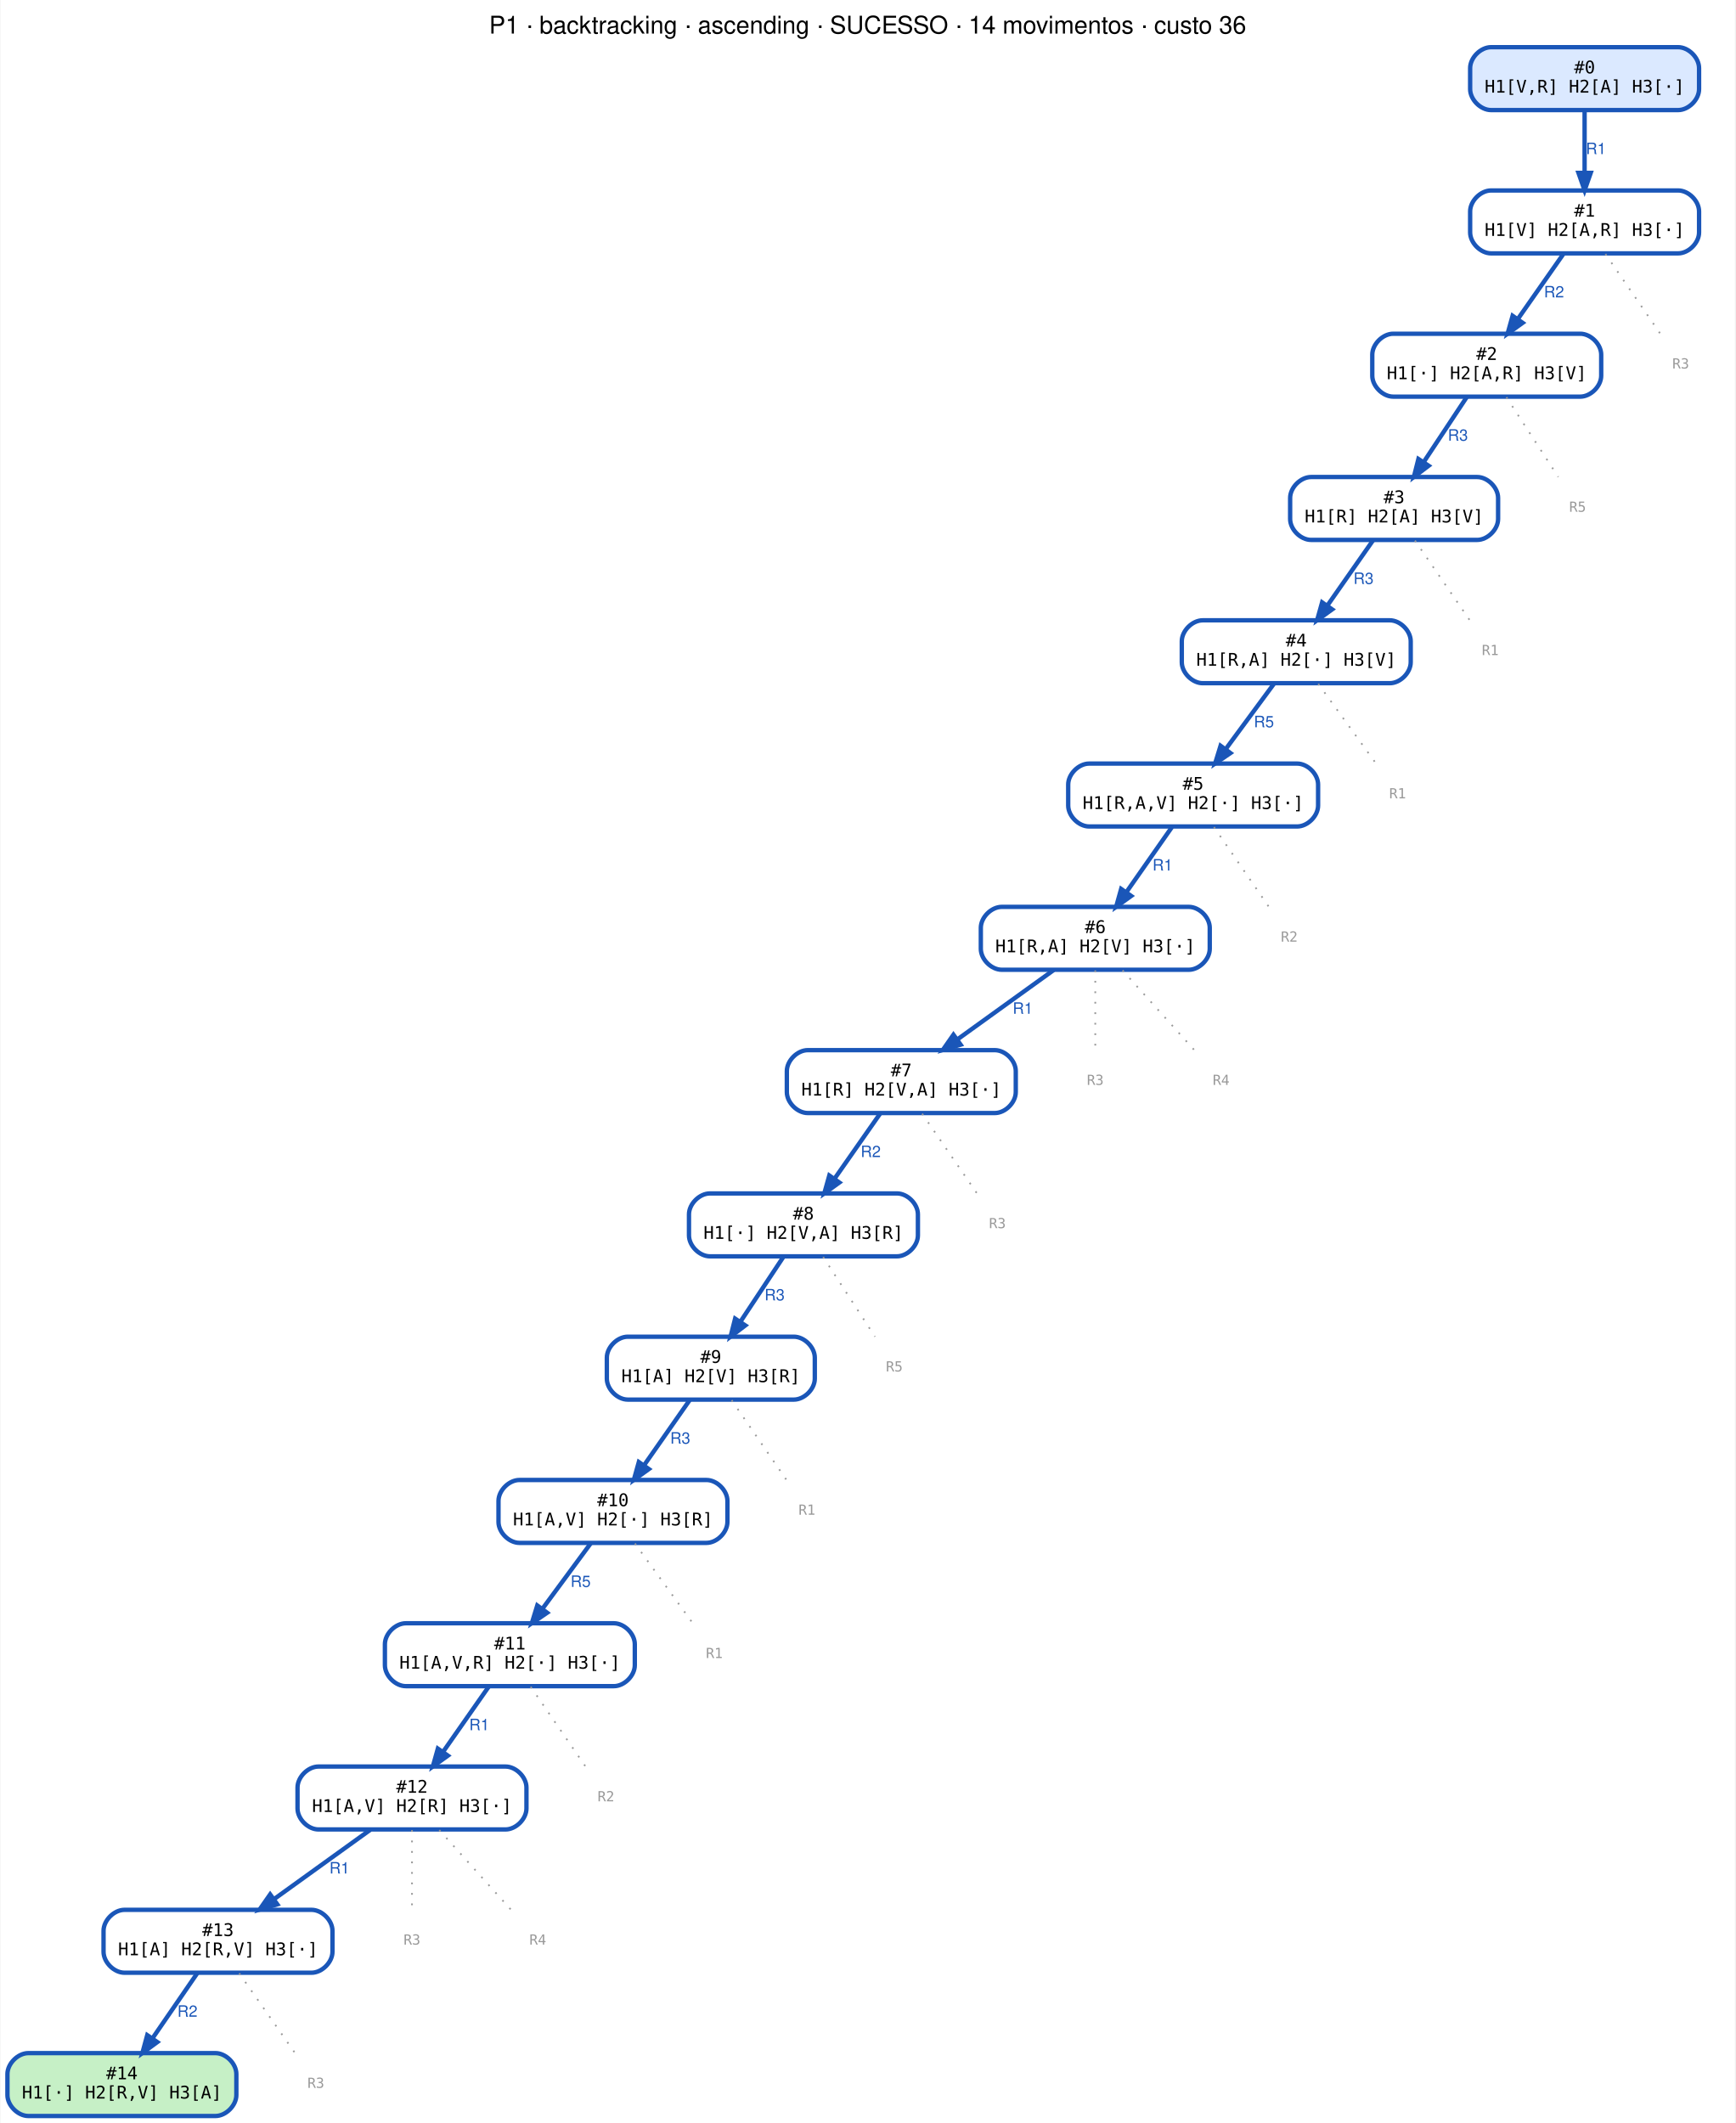
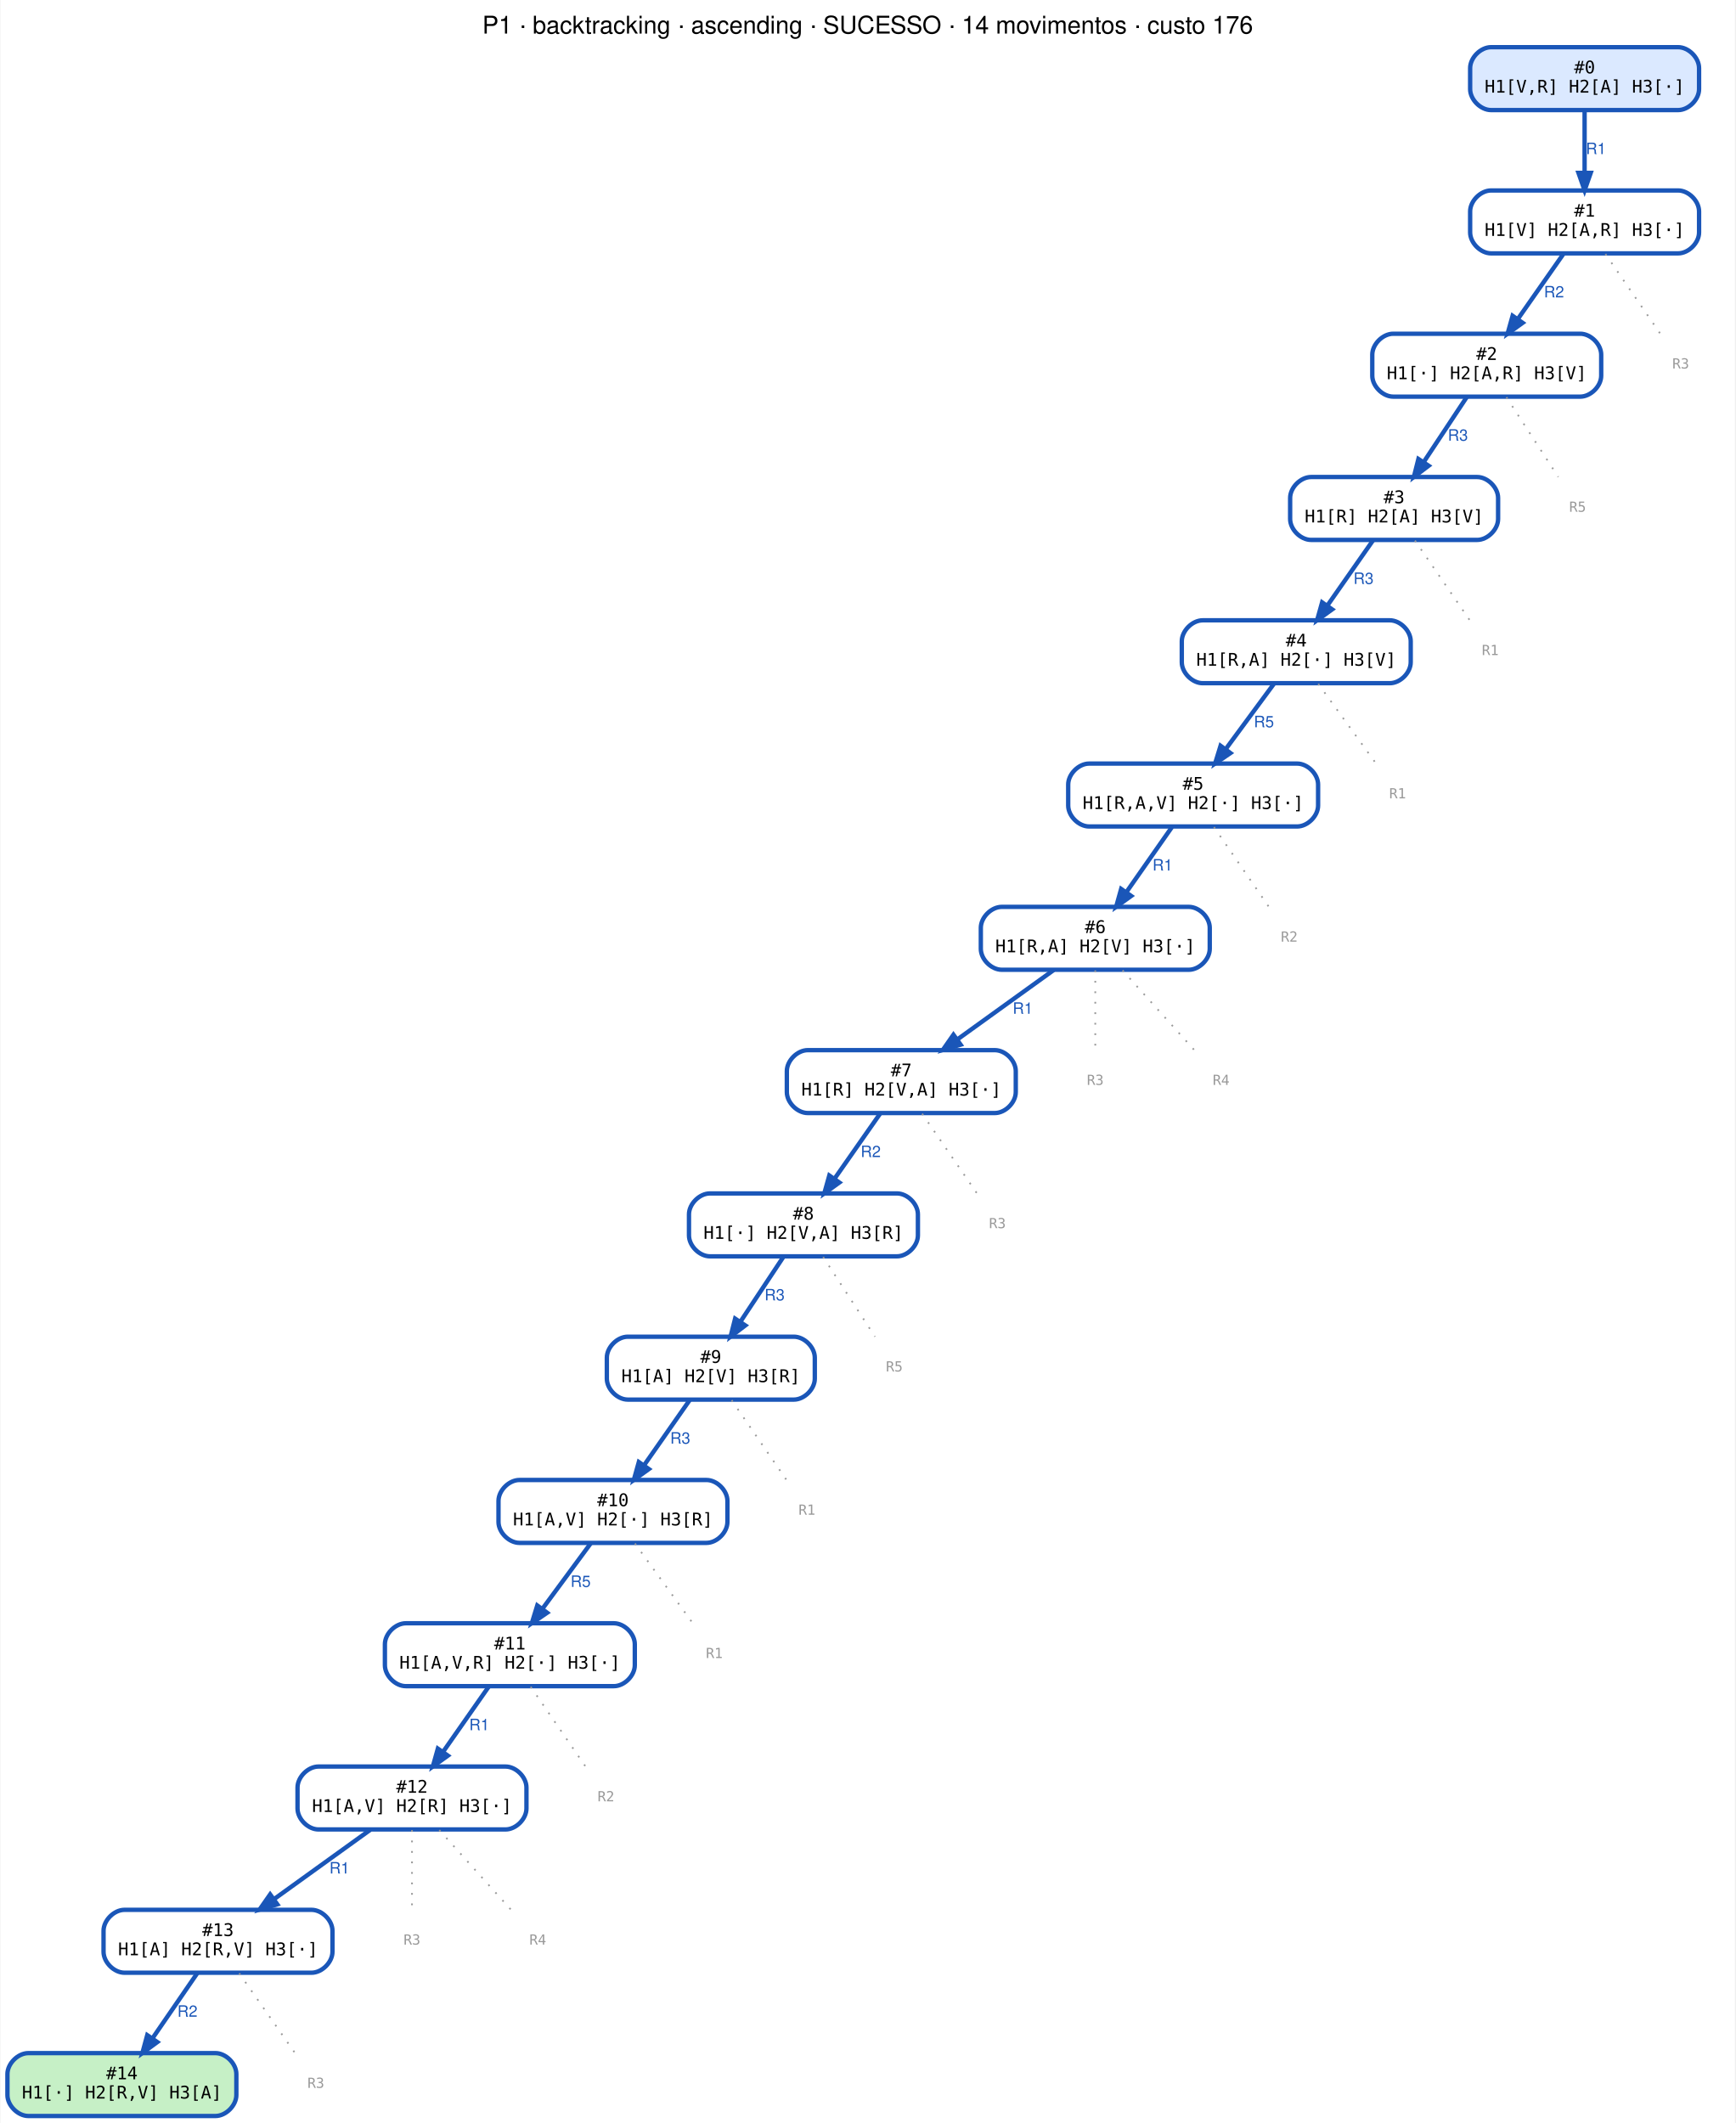
<svg xmlns="http://www.w3.org/2000/svg" width="993pt" height="1215pt" viewBox="0.00 0.00 992.50 1215.00">
  <g id="graph0" class="graph" transform="scale(1 1) rotate(0) translate(4 1211)">
    <polygon fill="white" stroke="transparent" points="-4,4 -4,-1211 988.5,-1211 988.5,4 -4,4" />
-     <text text-anchor="middle" x="492.25" y="-1191.8" font-family="Helvetica,sans-Serif" font-size="14.00">P1 · backtracking · ascending · SUCESSO · 14 movimentos · custo 36</text>
+     <text text-anchor="middle" x="492.25" y="-1191.8" font-family="Helvetica,sans-Serif" font-size="14.00">P1 · backtracking · ascending · SUCESSO · 14 movimentos · custo 176</text>
    <g id="node1" class="node">
      <path fill="#dbe9ff" stroke="#1a56b8" stroke-width="2.5" d="M956,-1184C956,-1184 849,-1184 849,-1184 843,-1184 837,-1178 837,-1172 837,-1172 837,-1160 837,-1160 837,-1154 843,-1148 849,-1148 849,-1148 956,-1148 956,-1148 962,-1148 968,-1154 968,-1160 968,-1160 968,-1172 968,-1172 968,-1178 962,-1184 956,-1184" />
      <text text-anchor="middle" x="902.5" y="-1169" font-family="monospace" font-size="10.00">#0</text>
      <text text-anchor="middle" x="902.5" y="-1158" font-family="monospace" font-size="10.00">H1[V,R] H2[A] H3[·]</text>
    </g>
    <g id="node2" class="node">
      <path fill="#ffffff" stroke="#1a56b8" stroke-width="2.5" d="M956,-1102C956,-1102 849,-1102 849,-1102 843,-1102 837,-1096 837,-1090 837,-1090 837,-1078 837,-1078 837,-1072 843,-1066 849,-1066 849,-1066 956,-1066 956,-1066 962,-1066 968,-1072 968,-1078 968,-1078 968,-1090 968,-1090 968,-1096 962,-1102 956,-1102" />
      <text text-anchor="middle" x="902.5" y="-1087" font-family="monospace" font-size="10.00">#1</text>
      <text text-anchor="middle" x="902.5" y="-1076" font-family="monospace" font-size="10.00">H1[V] H2[A,R] H3[·]</text>
    </g>
    <g id="edge1" class="edge">
      <path fill="none" stroke="#1a56b8" stroke-width="2.5" d="M902.5,-1147.64C902.5,-1137.3 902.5,-1123.94 902.5,-1112.22" />
      <polygon fill="#1a56b8" stroke="#1a56b8" stroke-width="2.5" points="906,-1112.05 902.5,-1102.05 899,-1112.05 906,-1112.05" />
      <text text-anchor="middle" x="909" y="-1122.8" font-family="Helvetica,sans-Serif" font-size="9.00" fill="#1a56b8">R1</text>
    </g>
    <g id="node3" class="node">
      <path fill="#ffffff" stroke="#1a56b8" stroke-width="2.5" d="M900,-1020C900,-1020 793,-1020 793,-1020 787,-1020 781,-1014 781,-1008 781,-1008 781,-996 781,-996 781,-990 787,-984 793,-984 793,-984 900,-984 900,-984 906,-984 912,-990 912,-996 912,-996 912,-1008 912,-1008 912,-1014 906,-1020 900,-1020" />
      <text text-anchor="middle" x="846.5" y="-1005" font-family="monospace" font-size="10.00">#2</text>
      <text text-anchor="middle" x="846.5" y="-994" font-family="monospace" font-size="10.00">H1[·] H2[A,R] H3[V]</text>
    </g>
    <g id="edge2" class="edge">
      <path fill="none" stroke="#1a56b8" stroke-width="2.5" d="M890.35,-1065.64C882.74,-1054.77 872.8,-1040.57 864.31,-1028.44" />
      <polygon fill="#1a56b8" stroke="#1a56b8" stroke-width="2.5" points="867.04,-1026.24 858.44,-1020.05 861.3,-1030.25 867.04,-1026.24" />
      <text text-anchor="middle" x="885" y="-1040.8" font-family="Helvetica,sans-Serif" font-size="9.00" fill="#1a56b8">R2</text>
    </g>
    <g id="node16" class="node">
      <text text-anchor="middle" x="957.5" y="-1000.1" font-family="monospace" font-size="8.00" fill="#999999">R3</text>
    </g>
    <g id="edge15" class="edge">
      <path fill="none" stroke="#999999" stroke-dasharray="1,5" d="M914.43,-1065.64C923.72,-1052.13 936.54,-1033.48 945.78,-1020.05" />
    </g>
    <g id="node4" class="node">
      <path fill="#ffffff" stroke="#1a56b8" stroke-width="2.5" d="M841,-938C841,-938 746,-938 746,-938 740,-938 734,-932 734,-926 734,-926 734,-914 734,-914 734,-908 740,-902 746,-902 746,-902 841,-902 841,-902 847,-902 853,-908 853,-914 853,-914 853,-926 853,-926 853,-932 847,-938 841,-938" />
      <text text-anchor="middle" x="793.5" y="-923" font-family="monospace" font-size="10.00">#3</text>
      <text text-anchor="middle" x="793.5" y="-912" font-family="monospace" font-size="10.00">H1[R] H2[A] H3[V]</text>
    </g>
    <g id="edge3" class="edge">
      <path fill="none" stroke="#1a56b8" stroke-width="2.5" d="M835,-983.64C827.8,-972.77 818.39,-958.57 810.35,-946.44" />
      <polygon fill="#1a56b8" stroke="#1a56b8" stroke-width="2.5" points="813.24,-944.45 804.8,-938.05 807.4,-948.32 813.24,-944.45" />
      <text text-anchor="middle" x="830" y="-958.8" font-family="Helvetica,sans-Serif" font-size="9.00" fill="#1a56b8">R3</text>
    </g>
    <g id="node17" class="node">
      <text text-anchor="middle" x="898.5" y="-918.1" font-family="monospace" font-size="8.00" fill="#999999">R5</text>
    </g>
    <g id="edge16" class="edge">
      <path fill="none" stroke="#999999" stroke-dasharray="1,5" d="M857.78,-983.64C866.57,-970.13 878.69,-951.48 887.42,-938.05" />
    </g>
    <g id="node5" class="node">
      <path fill="#ffffff" stroke="#1a56b8" stroke-width="2.5" d="M791,-856C791,-856 684,-856 684,-856 678,-856 672,-850 672,-844 672,-844 672,-832 672,-832 672,-826 678,-820 684,-820 684,-820 791,-820 791,-820 797,-820 803,-826 803,-832 803,-832 803,-844 803,-844 803,-850 797,-856 791,-856" />
      <text text-anchor="middle" x="737.5" y="-841" font-family="monospace" font-size="10.00">#4</text>
      <text text-anchor="middle" x="737.5" y="-830" font-family="monospace" font-size="10.00">H1[R,A] H2[·] H3[V]</text>
    </g>
    <g id="edge4" class="edge">
      <path fill="none" stroke="#1a56b8" stroke-width="2.5" d="M781.35,-901.64C773.74,-890.77 763.8,-876.57 755.31,-864.44" />
      <polygon fill="#1a56b8" stroke="#1a56b8" stroke-width="2.5" points="758.04,-862.24 749.44,-856.05 752.3,-866.25 758.04,-862.24" />
      <text text-anchor="middle" x="776" y="-876.8" font-family="Helvetica,sans-Serif" font-size="9.00" fill="#1a56b8">R3</text>
    </g>
    <g id="node18" class="node">
      <text text-anchor="middle" x="848.5" y="-836.1" font-family="monospace" font-size="8.00" fill="#999999">R1</text>
    </g>
    <g id="edge17" class="edge">
      <path fill="none" stroke="#999999" stroke-dasharray="1,5" d="M805.43,-901.64C814.72,-888.13 827.54,-869.48 836.78,-856.05" />
    </g>
    <g id="node6" class="node">
      <path fill="#ffffff" stroke="#1a56b8" stroke-width="2.5" d="M738,-774C738,-774 619,-774 619,-774 613,-774 607,-768 607,-762 607,-762 607,-750 607,-750 607,-744 613,-738 619,-738 619,-738 738,-738 738,-738 744,-738 750,-744 750,-750 750,-750 750,-762 750,-762 750,-768 744,-774 738,-774" />
      <text text-anchor="middle" x="678.5" y="-759" font-family="monospace" font-size="10.00">#5</text>
      <text text-anchor="middle" x="678.5" y="-748" font-family="monospace" font-size="10.00">H1[R,A,V] H2[·] H3[·]</text>
    </g>
    <g id="edge5" class="edge">
      <path fill="none" stroke="#1a56b8" stroke-width="2.5" d="M724.7,-819.64C716.68,-808.77 706.21,-794.57 697.26,-782.44" />
      <polygon fill="#1a56b8" stroke="#1a56b8" stroke-width="2.5" points="699.83,-780.02 691.07,-774.05 694.19,-784.18 699.83,-780.02" />
      <text text-anchor="middle" x="719" y="-794.8" font-family="Helvetica,sans-Serif" font-size="9.00" fill="#1a56b8">R5</text>
    </g>
    <g id="node19" class="node">
      <text text-anchor="middle" x="795.5" y="-754.1" font-family="monospace" font-size="8.00" fill="#999999">R1</text>
    </g>
    <g id="edge18" class="edge">
      <path fill="none" stroke="#999999" stroke-dasharray="1,5" d="M750.09,-819.64C759.88,-806.13 773.4,-787.48 783.14,-774.05" />
    </g>
    <g id="node7" class="node">
      <path fill="#ffffff" stroke="#1a56b8" stroke-width="2.5" d="M676,-692C676,-692 569,-692 569,-692 563,-692 557,-686 557,-680 557,-680 557,-668 557,-668 557,-662 563,-656 569,-656 569,-656 676,-656 676,-656 682,-656 688,-662 688,-668 688,-668 688,-680 688,-680 688,-686 682,-692 676,-692" />
      <text text-anchor="middle" x="622.5" y="-677" font-family="monospace" font-size="10.00">#6</text>
      <text text-anchor="middle" x="622.5" y="-666" font-family="monospace" font-size="10.00">H1[R,A] H2[V] H3[·]</text>
    </g>
    <g id="edge6" class="edge">
      <path fill="none" stroke="#1a56b8" stroke-width="2.5" d="M666.35,-737.64C658.74,-726.77 648.8,-712.57 640.31,-700.44" />
      <polygon fill="#1a56b8" stroke="#1a56b8" stroke-width="2.5" points="643.04,-698.24 634.44,-692.05 637.3,-702.25 643.04,-698.24" />
      <text text-anchor="middle" x="661" y="-712.8" font-family="Helvetica,sans-Serif" font-size="9.00" fill="#1a56b8">R1</text>
    </g>
    <g id="node20" class="node">
      <text text-anchor="middle" x="733.5" y="-672.1" font-family="monospace" font-size="8.00" fill="#999999">R2</text>
    </g>
    <g id="edge19" class="edge">
      <path fill="none" stroke="#999999" stroke-dasharray="1,5" d="M690.43,-737.64C699.72,-724.13 712.54,-705.48 721.78,-692.05" />
    </g>
    <g id="node8" class="node">
      <path fill="#ffffff" stroke="#1a56b8" stroke-width="2.5" d="M565,-610C565,-610 458,-610 458,-610 452,-610 446,-604 446,-598 446,-598 446,-586 446,-586 446,-580 452,-574 458,-574 458,-574 565,-574 565,-574 571,-574 577,-580 577,-586 577,-586 577,-598 577,-598 577,-604 571,-610 565,-610" />
      <text text-anchor="middle" x="511.5" y="-595" font-family="monospace" font-size="10.00">#7</text>
      <text text-anchor="middle" x="511.5" y="-584" font-family="monospace" font-size="10.00">H1[R] H2[V,A] H3[·]</text>
    </g>
    <g id="edge7" class="edge">
      <path fill="none" stroke="#1a56b8" stroke-width="2.5" d="M598.69,-655.84C582.59,-644.24 561.15,-628.78 543.56,-616.11" />
      <polygon fill="#1a56b8" stroke="#1a56b8" stroke-width="2.5" points="545.43,-613.14 535.27,-610.13 541.34,-618.82 545.43,-613.14" />
      <text text-anchor="middle" x="581" y="-630.8" font-family="Helvetica,sans-Serif" font-size="9.00" fill="#1a56b8">R1</text>
    </g>
    <g id="node21" class="node">
      <text text-anchor="middle" x="622.5" y="-590.1" font-family="monospace" font-size="8.00" fill="#999999">R3</text>
    </g>
    <g id="edge20" class="edge">
      <path fill="none" stroke="#999999" stroke-dasharray="1,5" d="M622.5,-655.64C622.5,-642.13 622.5,-623.48 622.5,-610.05" />
    </g>
    <g id="node22" class="node">
      <text text-anchor="middle" x="694.5" y="-590.1" font-family="monospace" font-size="8.00" fill="#999999">R4</text>
    </g>
    <g id="edge21" class="edge">
      <path fill="none" stroke="#999999" stroke-dasharray="1,5" d="M638.12,-655.64C650.28,-642.13 667.07,-623.48 679.15,-610.05" />
    </g>
    <g id="node9" class="node">
      <path fill="#ffffff" stroke="#1a56b8" stroke-width="2.5" d="M509,-528C509,-528 402,-528 402,-528 396,-528 390,-522 390,-516 390,-516 390,-504 390,-504 390,-498 396,-492 402,-492 402,-492 509,-492 509,-492 515,-492 521,-498 521,-504 521,-504 521,-516 521,-516 521,-522 515,-528 509,-528" />
      <text text-anchor="middle" x="455.5" y="-513" font-family="monospace" font-size="10.00">#8</text>
      <text text-anchor="middle" x="455.5" y="-502" font-family="monospace" font-size="10.00">H1[·] H2[V,A] H3[R]</text>
    </g>
    <g id="edge8" class="edge">
      <path fill="none" stroke="#1a56b8" stroke-width="2.5" d="M499.35,-573.64C491.74,-562.77 481.8,-548.57 473.31,-536.44" />
      <polygon fill="#1a56b8" stroke="#1a56b8" stroke-width="2.5" points="476.04,-534.24 467.44,-528.05 470.3,-538.25 476.04,-534.24" />
      <text text-anchor="middle" x="494" y="-548.8" font-family="Helvetica,sans-Serif" font-size="9.00" fill="#1a56b8">R2</text>
    </g>
    <g id="node23" class="node">
      <text text-anchor="middle" x="566.5" y="-508.1" font-family="monospace" font-size="8.00" fill="#999999">R3</text>
    </g>
    <g id="edge22" class="edge">
      <path fill="none" stroke="#999999" stroke-dasharray="1,5" d="M523.43,-573.64C532.72,-560.13 545.54,-541.48 554.78,-528.05" />
    </g>
    <g id="node10" class="node">
      <path fill="#ffffff" stroke="#1a56b8" stroke-width="2.5" d="M450,-446C450,-446 355,-446 355,-446 349,-446 343,-440 343,-434 343,-434 343,-422 343,-422 343,-416 349,-410 355,-410 355,-410 450,-410 450,-410 456,-410 462,-416 462,-422 462,-422 462,-434 462,-434 462,-440 456,-446 450,-446" />
      <text text-anchor="middle" x="402.5" y="-431" font-family="monospace" font-size="10.00">#9</text>
      <text text-anchor="middle" x="402.5" y="-420" font-family="monospace" font-size="10.00">H1[A] H2[V] H3[R]</text>
    </g>
    <g id="edge9" class="edge">
      <path fill="none" stroke="#1a56b8" stroke-width="2.5" d="M444,-491.64C436.8,-480.77 427.39,-466.57 419.35,-454.44" />
      <polygon fill="#1a56b8" stroke="#1a56b8" stroke-width="2.5" points="422.24,-452.45 413.8,-446.05 416.4,-456.32 422.24,-452.45" />
      <text text-anchor="middle" x="439" y="-466.8" font-family="Helvetica,sans-Serif" font-size="9.00" fill="#1a56b8">R3</text>
    </g>
    <g id="node24" class="node">
      <text text-anchor="middle" x="507.5" y="-426.1" font-family="monospace" font-size="8.00" fill="#999999">R5</text>
    </g>
    <g id="edge23" class="edge">
      <path fill="none" stroke="#999999" stroke-dasharray="1,5" d="M466.78,-491.64C475.57,-478.13 487.69,-459.48 496.42,-446.05" />
    </g>
    <g id="node11" class="node">
      <path fill="#ffffff" stroke="#1a56b8" stroke-width="2.5" d="M400,-364C400,-364 293,-364 293,-364 287,-364 281,-358 281,-352 281,-352 281,-340 281,-340 281,-334 287,-328 293,-328 293,-328 400,-328 400,-328 406,-328 412,-334 412,-340 412,-340 412,-352 412,-352 412,-358 406,-364 400,-364" />
      <text text-anchor="middle" x="346.5" y="-349" font-family="monospace" font-size="10.00">#10</text>
      <text text-anchor="middle" x="346.5" y="-338" font-family="monospace" font-size="10.00">H1[A,V] H2[·] H3[R]</text>
    </g>
    <g id="edge10" class="edge">
      <path fill="none" stroke="#1a56b8" stroke-width="2.5" d="M390.35,-409.64C382.74,-398.77 372.8,-384.57 364.31,-372.44" />
      <polygon fill="#1a56b8" stroke="#1a56b8" stroke-width="2.5" points="367.04,-370.24 358.44,-364.05 361.3,-374.25 367.04,-370.24" />
      <text text-anchor="middle" x="385" y="-384.8" font-family="Helvetica,sans-Serif" font-size="9.00" fill="#1a56b8">R3</text>
    </g>
    <g id="node25" class="node">
      <text text-anchor="middle" x="457.5" y="-344.1" font-family="monospace" font-size="8.00" fill="#999999">R1</text>
    </g>
    <g id="edge24" class="edge">
      <path fill="none" stroke="#999999" stroke-dasharray="1,5" d="M414.43,-409.64C423.72,-396.13 436.54,-377.48 445.78,-364.05" />
    </g>
    <g id="node12" class="node">
      <path fill="#ffffff" stroke="#1a56b8" stroke-width="2.5" d="M347,-282C347,-282 228,-282 228,-282 222,-282 216,-276 216,-270 216,-270 216,-258 216,-258 216,-252 222,-246 228,-246 228,-246 347,-246 347,-246 353,-246 359,-252 359,-258 359,-258 359,-270 359,-270 359,-276 353,-282 347,-282" />
      <text text-anchor="middle" x="287.5" y="-267" font-family="monospace" font-size="10.00">#11</text>
      <text text-anchor="middle" x="287.5" y="-256" font-family="monospace" font-size="10.00">H1[A,V,R] H2[·] H3[·]</text>
    </g>
    <g id="edge11" class="edge">
      <path fill="none" stroke="#1a56b8" stroke-width="2.5" d="M333.7,-327.64C325.68,-316.77 315.21,-302.57 306.26,-290.44" />
      <polygon fill="#1a56b8" stroke="#1a56b8" stroke-width="2.5" points="308.83,-288.02 300.07,-282.05 303.19,-292.18 308.83,-288.02" />
      <text text-anchor="middle" x="328" y="-302.8" font-family="Helvetica,sans-Serif" font-size="9.00" fill="#1a56b8">R5</text>
    </g>
    <g id="node26" class="node">
      <text text-anchor="middle" x="404.5" y="-262.1" font-family="monospace" font-size="8.00" fill="#999999">R1</text>
    </g>
    <g id="edge25" class="edge">
      <path fill="none" stroke="#999999" stroke-dasharray="1,5" d="M359.09,-327.64C368.88,-314.13 382.4,-295.48 392.14,-282.05" />
    </g>
    <g id="node13" class="node">
      <path fill="#ffffff" stroke="#1a56b8" stroke-width="2.5" d="M285,-200C285,-200 178,-200 178,-200 172,-200 166,-194 166,-188 166,-188 166,-176 166,-176 166,-170 172,-164 178,-164 178,-164 285,-164 285,-164 291,-164 297,-170 297,-176 297,-176 297,-188 297,-188 297,-194 291,-200 285,-200" />
      <text text-anchor="middle" x="231.5" y="-185" font-family="monospace" font-size="10.00">#12</text>
      <text text-anchor="middle" x="231.5" y="-174" font-family="monospace" font-size="10.00">H1[A,V] H2[R] H3[·]</text>
    </g>
    <g id="edge12" class="edge">
      <path fill="none" stroke="#1a56b8" stroke-width="2.5" d="M275.35,-245.64C267.74,-234.77 257.8,-220.57 249.31,-208.44" />
      <polygon fill="#1a56b8" stroke="#1a56b8" stroke-width="2.5" points="252.04,-206.24 243.44,-200.05 246.3,-210.25 252.04,-206.24" />
      <text text-anchor="middle" x="270" y="-220.8" font-family="Helvetica,sans-Serif" font-size="9.00" fill="#1a56b8">R1</text>
    </g>
    <g id="node27" class="node">
      <text text-anchor="middle" x="342.5" y="-180.1" font-family="monospace" font-size="8.00" fill="#999999">R2</text>
    </g>
    <g id="edge26" class="edge">
      <path fill="none" stroke="#999999" stroke-dasharray="1,5" d="M299.43,-245.64C308.72,-232.13 321.54,-213.48 330.78,-200.05" />
    </g>
    <g id="node14" class="node">
      <path fill="#ffffff" stroke="#1a56b8" stroke-width="2.5" d="M174,-118C174,-118 67,-118 67,-118 61,-118 55,-112 55,-106 55,-106 55,-94 55,-94 55,-88 61,-82 67,-82 67,-82 174,-82 174,-82 180,-82 186,-88 186,-94 186,-94 186,-106 186,-106 186,-112 180,-118 174,-118" />
      <text text-anchor="middle" x="120.5" y="-103" font-family="monospace" font-size="10.00">#13</text>
      <text text-anchor="middle" x="120.5" y="-92" font-family="monospace" font-size="10.00">H1[A] H2[R,V] H3[·]</text>
    </g>
    <g id="edge13" class="edge">
      <path fill="none" stroke="#1a56b8" stroke-width="2.5" d="M207.69,-163.84C191.59,-152.24 170.15,-136.78 152.56,-124.11" />
      <polygon fill="#1a56b8" stroke="#1a56b8" stroke-width="2.5" points="154.43,-121.14 144.27,-118.13 150.34,-126.82 154.43,-121.14" />
      <text text-anchor="middle" x="190" y="-138.8" font-family="Helvetica,sans-Serif" font-size="9.00" fill="#1a56b8">R1</text>
    </g>
    <g id="node28" class="node">
      <text text-anchor="middle" x="231.5" y="-98.1" font-family="monospace" font-size="8.00" fill="#999999">R3</text>
    </g>
    <g id="edge27" class="edge">
      <path fill="none" stroke="#999999" stroke-dasharray="1,5" d="M231.5,-163.64C231.5,-150.13 231.5,-131.48 231.5,-118.05" />
    </g>
    <g id="node29" class="node">
      <text text-anchor="middle" x="303.5" y="-98.1" font-family="monospace" font-size="8.00" fill="#999999">R4</text>
    </g>
    <g id="edge28" class="edge">
      <path fill="none" stroke="#999999" stroke-dasharray="1,5" d="M247.12,-163.64C259.28,-150.13 276.07,-131.48 288.15,-118.05" />
    </g>
    <g id="node15" class="node">
      <path fill="#c6f0c6" stroke="#1a56b8" stroke-width="2.5" d="M119,-36C119,-36 12,-36 12,-36 6,-36 0,-30 0,-24 0,-24 0,-12 0,-12 0,-6 6,0 12,0 12,0 119,0 119,0 125,0 131,-6 131,-12 131,-12 131,-24 131,-24 131,-30 125,-36 119,-36" />
      <text text-anchor="middle" x="65.5" y="-21" font-family="monospace" font-size="10.00">#14</text>
      <text text-anchor="middle" x="65.5" y="-10" font-family="monospace" font-size="10.00">H1[·] H2[R,V] H3[A]</text>
    </g>
    <g id="edge14" class="edge">
      <path fill="none" stroke="#1a56b8" stroke-width="2.5" d="M108.57,-81.64C101.09,-70.77 91.33,-56.57 82.99,-44.44" />
      <polygon fill="#1a56b8" stroke="#1a56b8" stroke-width="2.5" points="85.77,-42.31 77.22,-36.05 80,-46.27 85.77,-42.31" />
      <text text-anchor="middle" x="103" y="-56.8" font-family="Helvetica,sans-Serif" font-size="9.00" fill="#1a56b8">R2</text>
    </g>
    <g id="node30" class="node">
      <text text-anchor="middle" x="176.5" y="-16.1" font-family="monospace" font-size="8.00" fill="#999999">R3</text>
    </g>
    <g id="edge29" class="edge">
      <path fill="none" stroke="#999999" stroke-dasharray="1,5" d="M132.65,-81.64C142.11,-68.13 155.16,-49.48 164.56,-36.05" />
    </g>
  </g>
</svg>
